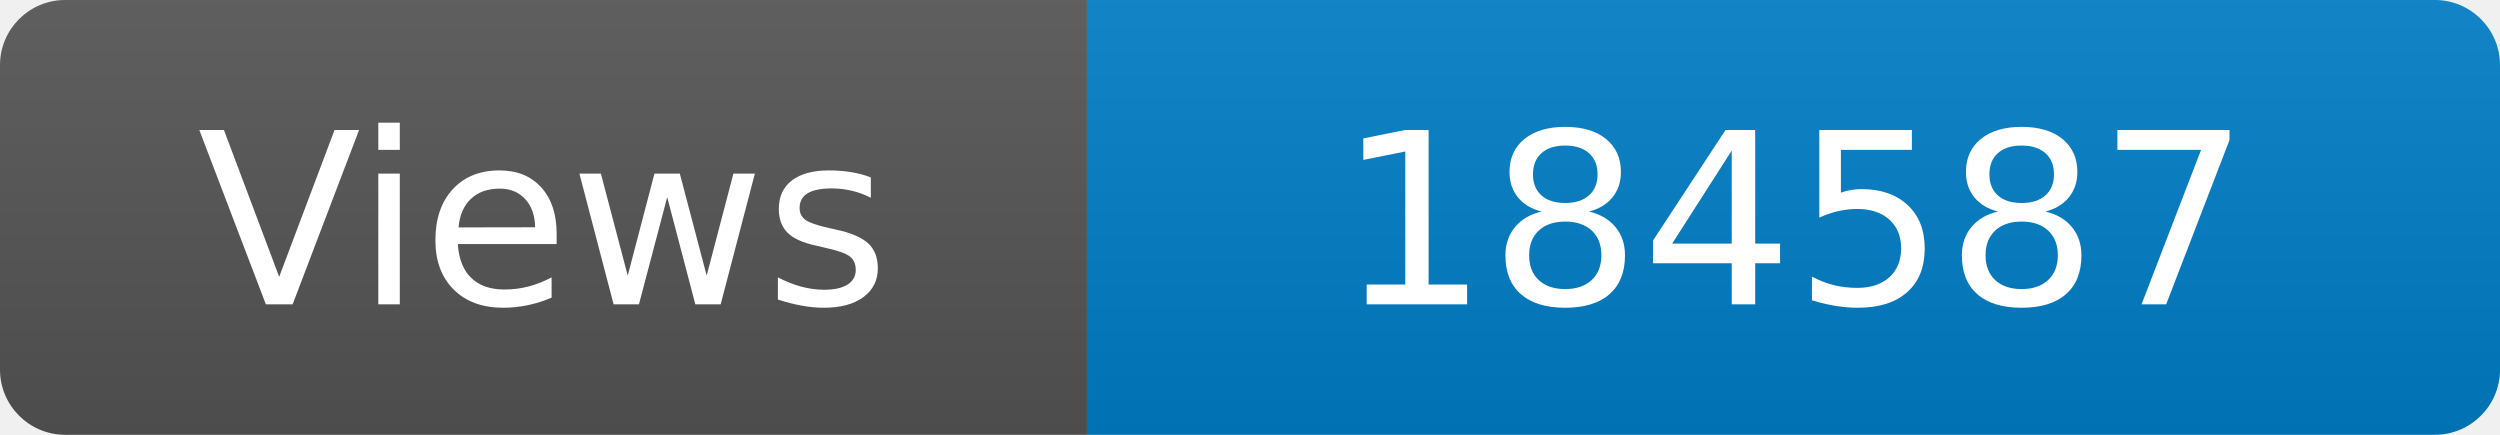
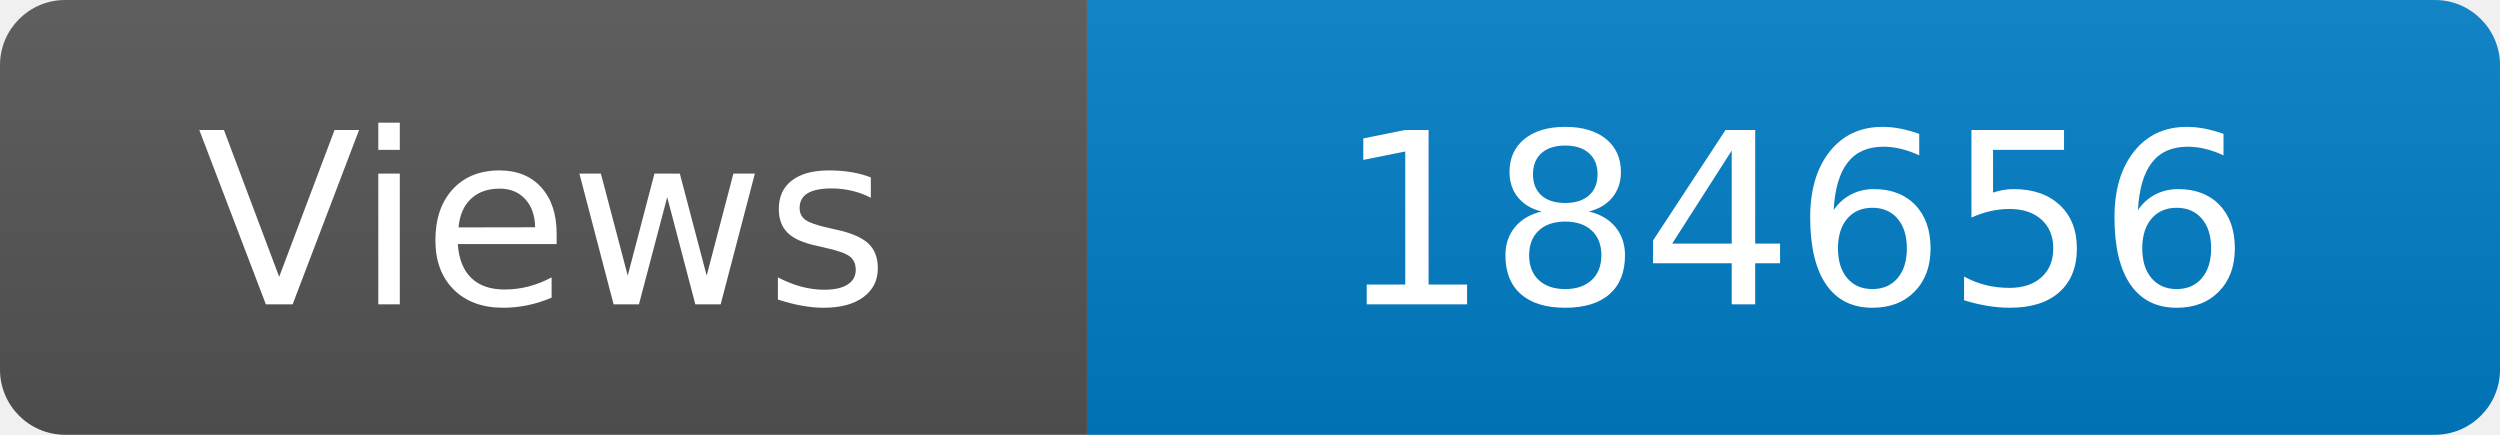
<svg xmlns="http://www.w3.org/2000/svg" width="115" height="20" role="img" aria-label="Maintained?: yes">
  <linearGradient id="s" x2="0" y2="100%">
    <stop offset="0" stop-color="#bbb" stop-opacity=".1" />
    <stop offset="1" stop-opacity=".1" />
  </linearGradient>
  <clipPath id="r">
    <rect width="115" height="20" rx="3" fill="#fff" />
  </clipPath>
  <g clip-path="url(#r)">
    <rect width="50" height="20" fill="#555" />
    <rect x="50" width="160" height="20" fill="#007ec6" />
    <rect width="115" height="20" fill="url(#s)" />
  </g>
  <g fill="#fff" text-anchor="middle" font-family="Verdana,Geneva,DejaVu Sans,sans-serif" font-size="110">
    <text x="250" y="140" transform="scale(.1)" fill="#fff">Views</text>
-     <text x="825" y="140" transform="scale(.1)" fill="#fff">184587</text>
+     <text x="825" y="140" transform="scale(.1)" fill="#fff">184656</text>
  </g>
</svg>
